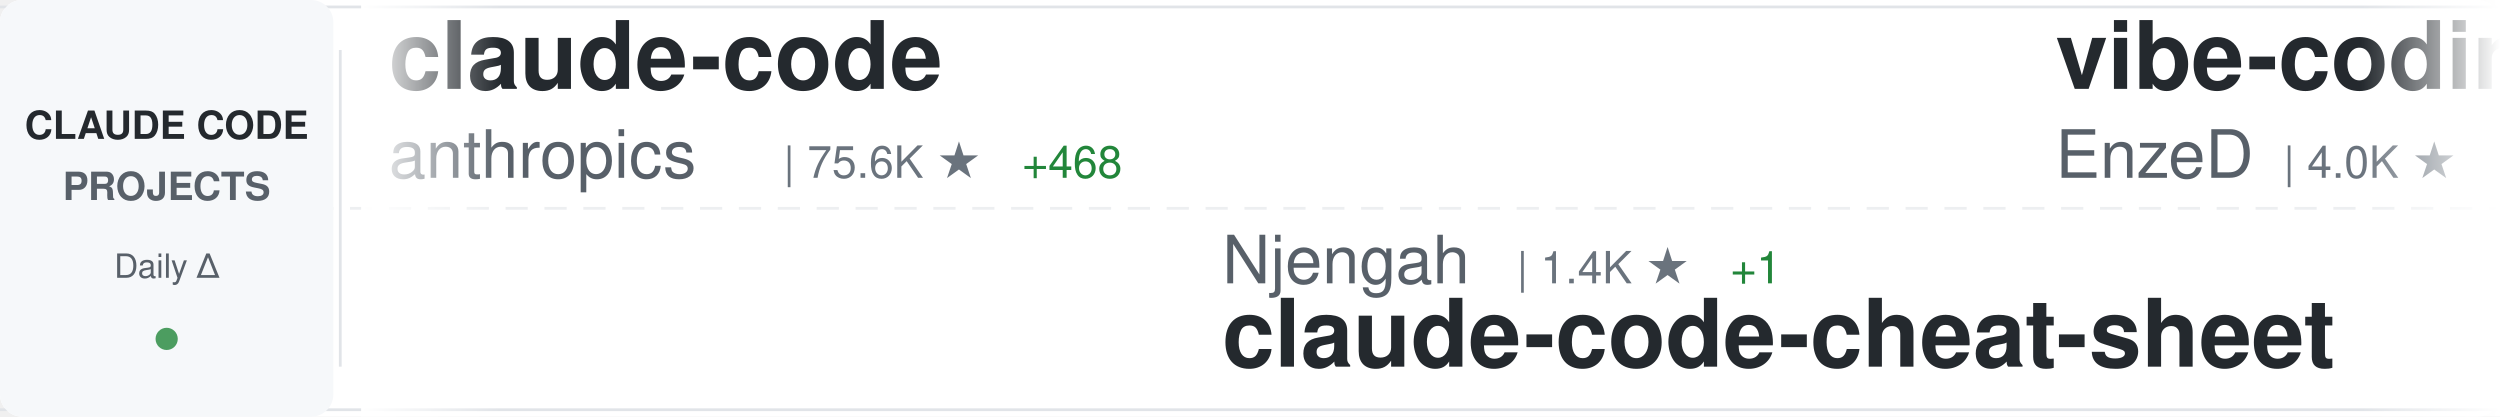
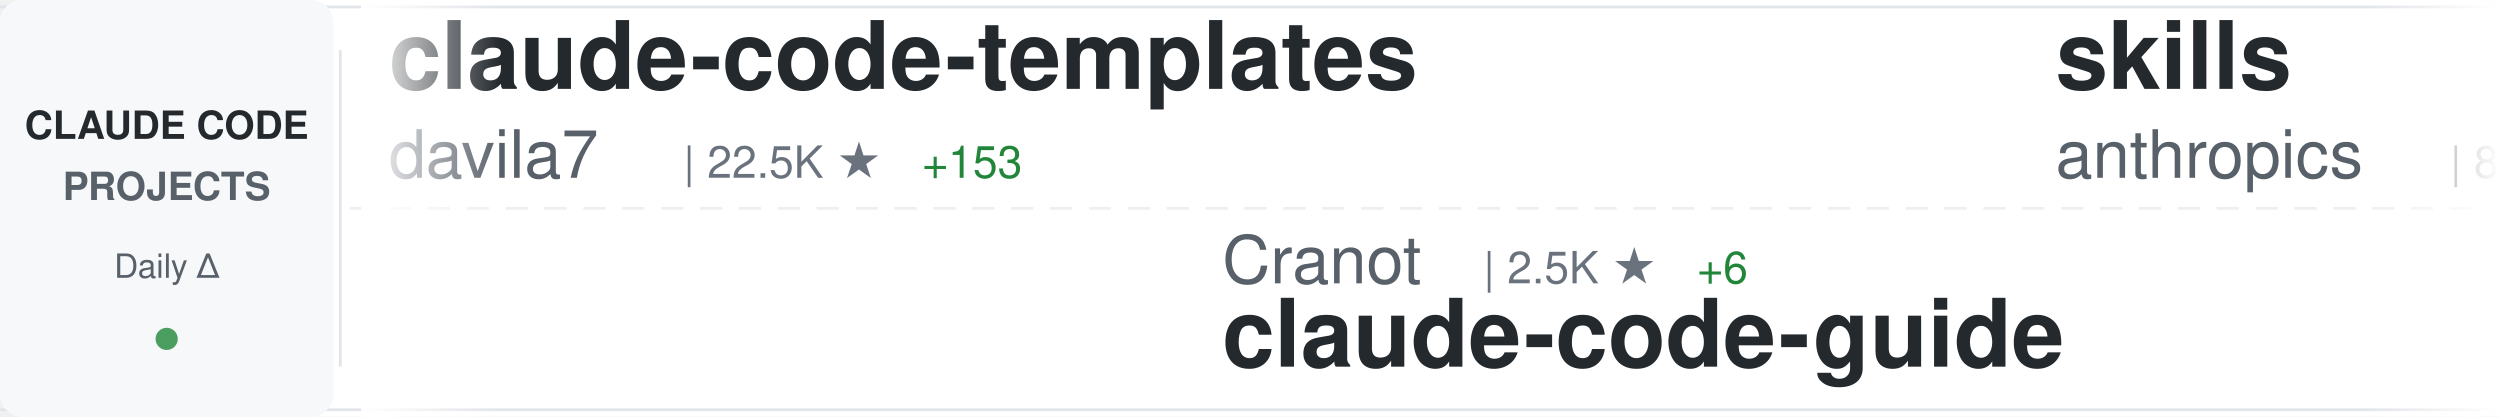
<svg xmlns="http://www.w3.org/2000/svg" width="900" height="150">
  <defs>
    <linearGradient id="awesomeLeftFade" x1="0%" y1="0%" x2="100%" y2="0%">
      <stop offset="0%" style="stop-color:#ffffff;stop-opacity:1" />
      <stop offset="100%" style="stop-color:#ffffff;stop-opacity:0" />
    </linearGradient>
    <linearGradient id="awesomeRightFade" x1="0%" y1="0%" x2="100%" y2="0%">
      <stop offset="0%" style="stop-color:#ffffff;stop-opacity:0" />
      <stop offset="100%" style="stop-color:#ffffff;stop-opacity:1" />
    </linearGradient>
  </defs>
  <rect width="900" height="150" fill="#ffffff" rx="8" />
  <rect x="0" y="2" width="900" height="1" fill="#e1e4e8" />
  <rect x="0" y="147" width="900" height="1" fill="#e1e4e8" />
  <line x1="0" y1="75" x2="900" y2="75" stroke="#e1e4e8" stroke-width="1" stroke-dasharray="8 6" opacity="0.6" />
  <rect x="0" y="0" width="120" height="150" fill="#f6f8fa" rx="8" />
  <text x="60" y="50" font-family="-apple-system, BlinkMacSystemFont, 'Segoe UI', Helvetica, Arial, sans-serif" font-size="14" font-weight="600" fill="#24292e" text-anchor="middle">CLAUDE CODE</text>
  <text x="60" y="72" font-family="-apple-system, BlinkMacSystemFont, 'Segoe UI', Helvetica, Arial, sans-serif" font-size="14" font-weight="600" fill="#586069" text-anchor="middle">PROJECTS</text>
  <text x="60" y="100" font-family="-apple-system, BlinkMacSystemFont, 'Segoe UI', Helvetica, Arial, sans-serif" font-size="12" font-weight="500" fill="#586069" text-anchor="middle">Daily Δ</text>
  <circle cx="60" cy="122" r="4" fill="#22863a" opacity="0.8" />
  <rect x="122" y="18" width="1" height="114" fill="#e1e4e8" />
  <clipPath id="awesomeTickerClip">
    <rect x="130" y="0" width="770" height="150" />
  </clipPath>
  <g clip-path="url(#awesomeTickerClip)">
    <g id="awesomeTickerItems">
      <animateTransform attributeName="transform" attributeType="XML" type="translate" from="0 0" to="-3000 0" dur="54s" repeatCount="indefinite" />
      <g transform="translate(0, 0)">
-         <text x="140" y="32" font-family="-apple-system, BlinkMacSystemFont, 'Segoe UI', Helvetica, Arial, sans-serif" font-size="34" font-weight="600" fill="#24292e">claude-code</text>
-         <text x="140" y="64" font-family="-apple-system, BlinkMacSystemFont, 'Segoe UI', Helvetica, Arial, sans-serif" font-size="24" font-weight="400" fill="#586069">anthropics</text>
-         <text x="282" y="64" font-family="-apple-system, BlinkMacSystemFont, 'Segoe UI', Helvetica, Arial, sans-serif" font-size="16" font-weight="500" fill="#6a737d">| 75.6K ★</text>
-         <text x="368" y="64" font-family="-apple-system, BlinkMacSystemFont, 'Segoe UI', Helvetica, Arial, sans-serif" font-size="16" font-weight="500" fill="#22863a"> +468</text>
-       </g>
-       <g transform="translate(300, 0)">
-         <text x="140" y="102" font-family="-apple-system, BlinkMacSystemFont, 'Segoe UI', Helvetica, Arial, sans-serif" font-size="24" font-weight="400" fill="#586069">Njengah</text>
-         <text x="246" y="102" font-family="-apple-system, BlinkMacSystemFont, 'Segoe UI', Helvetica, Arial, sans-serif" font-size="16" font-weight="500" fill="#6a737d">| 1.4K ★</text>
-         <text x="323" y="102" font-family="-apple-system, BlinkMacSystemFont, 'Segoe UI', Helvetica, Arial, sans-serif" font-size="16" font-weight="500" fill="#22863a"> +1</text>
-         <text x="140" y="132" font-family="-apple-system, BlinkMacSystemFont, 'Segoe UI', Helvetica, Arial, sans-serif" font-size="34" font-weight="600" fill="#24292e">claude-code-cheat-sheet</text>
-       </g>
-       <g transform="translate(600, 0)">
-         <text x="140" y="32" font-family="-apple-system, BlinkMacSystemFont, 'Segoe UI', Helvetica, Arial, sans-serif" font-size="34" font-weight="600" fill="#24292e">vibe-coding</text>
-         <text x="140" y="64" font-family="-apple-system, BlinkMacSystemFont, 'Segoe UI', Helvetica, Arial, sans-serif" font-size="24" font-weight="400" fill="#586069">EnzeD</text>
-         <text x="222" y="64" font-family="-apple-system, BlinkMacSystemFont, 'Segoe UI', Helvetica, Arial, sans-serif" font-size="16" font-weight="500" fill="#6a737d">| 4.0K ★</text>
-         <text x="299" y="64" font-family="-apple-system, BlinkMacSystemFont, 'Segoe UI', Helvetica, Arial, sans-serif" font-size="16" font-weight="500" fill="#22863a"> +7</text>
-       </g>
-       <g transform="translate(900, 0)">
-         <text x="140" y="102" font-family="-apple-system, BlinkMacSystemFont, 'Segoe UI', Helvetica, Arial, sans-serif" font-size="24" font-weight="400" fill="#586069">anomalyco</text>
-         <text x="270" y="102" font-family="-apple-system, BlinkMacSystemFont, 'Segoe UI', Helvetica, Arial, sans-serif" font-size="16" font-weight="500" fill="#6a737d">| 118.8K ★</text>
-         <text x="365" y="102" font-family="-apple-system, BlinkMacSystemFont, 'Segoe UI', Helvetica, Arial, sans-serif" font-size="16" font-weight="500" fill="#22863a"> +683</text>
-         <text x="140" y="132" font-family="-apple-system, BlinkMacSystemFont, 'Segoe UI', Helvetica, Arial, sans-serif" font-size="34" font-weight="600" fill="#24292e">opencode</text>
-       </g>
-       <g transform="translate(1200, 0)">
-         <text x="140" y="32" font-family="-apple-system, BlinkMacSystemFont, 'Segoe UI', Helvetica, Arial, sans-serif" font-size="34" font-weight="600" fill="#24292e">ralph</text>
-         <text x="140" y="64" font-family="-apple-system, BlinkMacSystemFont, 'Segoe UI', Helvetica, Arial, sans-serif" font-size="24" font-weight="400" fill="#586069">snarktank</text>
-         <text x="270" y="64" font-family="-apple-system, BlinkMacSystemFont, 'Segoe UI', Helvetica, Arial, sans-serif" font-size="16" font-weight="500" fill="#6a737d">| 12.4K ★</text>
-         <text x="356" y="64" font-family="-apple-system, BlinkMacSystemFont, 'Segoe UI', Helvetica, Arial, sans-serif" font-size="16" font-weight="500" fill="#22863a"> +104</text>
-       </g>
-       <g transform="translate(1500, 0)">
-         <text x="140" y="102" font-family="-apple-system, BlinkMacSystemFont, 'Segoe UI', Helvetica, Arial, sans-serif" font-size="24" font-weight="400" fill="#586069">carlvellotti</text>
-         <text x="306" y="102" font-family="-apple-system, BlinkMacSystemFont, 'Segoe UI', Helvetica, Arial, sans-serif" font-size="16" font-weight="500" fill="#6a737d">| 1.6K ★</text>
-         <text x="383" y="102" font-family="-apple-system, BlinkMacSystemFont, 'Segoe UI', Helvetica, Arial, sans-serif" font-size="16" font-weight="500" fill="#22863a"> +8</text>
-         <text x="140" y="132" font-family="-apple-system, BlinkMacSystemFont, 'Segoe UI', Helvetica, Arial, sans-serif" font-size="34" font-weight="600" fill="#24292e">claude-code-pm-course</text>
-       </g>
-       <g transform="translate(1800, 0)">
-         <text x="140" y="32" font-family="-apple-system, BlinkMacSystemFont, 'Segoe UI', Helvetica, Arial, sans-serif" font-size="34" font-weight="600" fill="#24292e">claude-code.nvim</text>
-         <text x="140" y="64" font-family="-apple-system, BlinkMacSystemFont, 'Segoe UI', Helvetica, Arial, sans-serif" font-size="24" font-weight="400" fill="#586069">greggh</text>
-         <text x="234" y="64" font-family="-apple-system, BlinkMacSystemFont, 'Segoe UI', Helvetica, Arial, sans-serif" font-size="16" font-weight="500" fill="#6a737d">| 1.9K ★</text>
-         <text x="311" y="64" font-family="-apple-system, BlinkMacSystemFont, 'Segoe UI', Helvetica, Arial, sans-serif" font-size="16" font-weight="500" fill="#22863a"> +2</text>
-       </g>
-       <g transform="translate(2100, 0)">
-         <text x="140" y="102" font-family="-apple-system, BlinkMacSystemFont, 'Segoe UI', Helvetica, Arial, sans-serif" font-size="24" font-weight="400" fill="#586069">Piebald-AI</text>
-         <text x="282" y="102" font-family="-apple-system, BlinkMacSystemFont, 'Segoe UI', Helvetica, Arial, sans-serif" font-size="16" font-weight="500" fill="#6a737d">| 5.6K ★</text>
-         <text x="359" y="102" font-family="-apple-system, BlinkMacSystemFont, 'Segoe UI', Helvetica, Arial, sans-serif" font-size="16" font-weight="500" fill="#22863a"> +55</text>
-         <text x="140" y="132" font-family="-apple-system, BlinkMacSystemFont, 'Segoe UI', Helvetica, Arial, sans-serif" font-size="34" font-weight="600" fill="#24292e">claude-code-system-promp...</text>
-       </g>
-       <g transform="translate(2400, 0)">
        <text x="140" y="32" font-family="-apple-system, BlinkMacSystemFont, 'Segoe UI', Helvetica, Arial, sans-serif" font-size="34" font-weight="600" fill="#24292e">claude-code-templates</text>
        <text x="140" y="64" font-family="-apple-system, BlinkMacSystemFont, 'Segoe UI', Helvetica, Arial, sans-serif" font-size="24" font-weight="400" fill="#586069">davila7</text>
        <text x="246" y="64" font-family="-apple-system, BlinkMacSystemFont, 'Segoe UI', Helvetica, Arial, sans-serif" font-size="16" font-weight="500" fill="#6a737d">| 22.5K ★</text>
-         <text x="332" y="64" font-family="-apple-system, BlinkMacSystemFont, 'Segoe UI', Helvetica, Arial, sans-serif" font-size="16" font-weight="500" fill="#22863a"> +146</text>
+         <text x="332" y="64" font-family="-apple-system, BlinkMacSystemFont, 'Segoe UI', Helvetica, Arial, sans-serif" font-size="16" font-weight="500" fill="#22863a"> +153</text>
+       </g>
+       <g transform="translate(300, 0)">
+         <text x="140" y="102" font-family="-apple-system, BlinkMacSystemFont, 'Segoe UI', Helvetica, Arial, sans-serif" font-size="24" font-weight="400" fill="#586069">Cranot</text>
+         <text x="234" y="102" font-family="-apple-system, BlinkMacSystemFont, 'Segoe UI', Helvetica, Arial, sans-serif" font-size="16" font-weight="500" fill="#6a737d">| 2.5K ★</text>
+         <text x="311" y="102" font-family="-apple-system, BlinkMacSystemFont, 'Segoe UI', Helvetica, Arial, sans-serif" font-size="16" font-weight="500" fill="#22863a"> +6</text>
+         <text x="140" y="132" font-family="-apple-system, BlinkMacSystemFont, 'Segoe UI', Helvetica, Arial, sans-serif" font-size="34" font-weight="600" fill="#24292e">claude-code-guide</text>
+       </g>
+       <g transform="translate(600, 0)">
+         <text x="140" y="32" font-family="-apple-system, BlinkMacSystemFont, 'Segoe UI', Helvetica, Arial, sans-serif" font-size="34" font-weight="600" fill="#24292e">skills</text>
+         <text x="140" y="64" font-family="-apple-system, BlinkMacSystemFont, 'Segoe UI', Helvetica, Arial, sans-serif" font-size="24" font-weight="400" fill="#586069">anthropics</text>
+         <text x="282" y="64" font-family="-apple-system, BlinkMacSystemFont, 'Segoe UI', Helvetica, Arial, sans-serif" font-size="16" font-weight="500" fill="#6a737d">| 88.1K ★</text>
+         <text x="368" y="64" font-family="-apple-system, BlinkMacSystemFont, 'Segoe UI', Helvetica, Arial, sans-serif" font-size="16" font-weight="500" fill="#22863a"> +1.0K</text>
+       </g>
+       <g transform="translate(900, 0)">
+         <text x="140" y="102" font-family="-apple-system, BlinkMacSystemFont, 'Segoe UI', Helvetica, Arial, sans-serif" font-size="24" font-weight="400" fill="#586069">alirezarezvani</text>
+         <text x="330" y="102" font-family="-apple-system, BlinkMacSystemFont, 'Segoe UI', Helvetica, Arial, sans-serif" font-size="16" font-weight="500" fill="#6a737d">| 585 ★</text>
+         <text x="398" y="102" font-family="-apple-system, BlinkMacSystemFont, 'Segoe UI', Helvetica, Arial, sans-serif" font-size="16" font-weight="500" fill="#22863a"> +7</text>
+         <text x="140" y="132" font-family="-apple-system, BlinkMacSystemFont, 'Segoe UI', Helvetica, Arial, sans-serif" font-size="34" font-weight="600" fill="#24292e">claude-code-tresor</text>
+       </g>
+       <g transform="translate(1200, 0)">
+         <text x="140" y="32" font-family="-apple-system, BlinkMacSystemFont, 'Segoe UI', Helvetica, Arial, sans-serif" font-size="34" font-weight="600" fill="#24292e">antigravity-awesome-skil...</text>
+         <text x="140" y="64" font-family="-apple-system, BlinkMacSystemFont, 'Segoe UI', Helvetica, Arial, sans-serif" font-size="24" font-weight="400" fill="#586069">sickn33</text>
+         <text x="246" y="64" font-family="-apple-system, BlinkMacSystemFont, 'Segoe UI', Helvetica, Arial, sans-serif" font-size="16" font-weight="500" fill="#6a737d">| 22.2K ★</text>
+         <text x="332" y="64" font-family="-apple-system, BlinkMacSystemFont, 'Segoe UI', Helvetica, Arial, sans-serif" font-size="16" font-weight="500" fill="#22863a"> +510</text>
+       </g>
+       <g transform="translate(1500, 0)">
+         <text x="140" y="102" font-family="-apple-system, BlinkMacSystemFont, 'Segoe UI', Helvetica, Arial, sans-serif" font-size="24" font-weight="400" fill="#586069">opactorai</text>
+         <text x="270" y="102" font-family="-apple-system, BlinkMacSystemFont, 'Segoe UI', Helvetica, Arial, sans-serif" font-size="16" font-weight="500" fill="#6a737d">| 3.8K ★</text>
+         <text x="347" y="102" font-family="-apple-system, BlinkMacSystemFont, 'Segoe UI', Helvetica, Arial, sans-serif" font-size="16" font-weight="500" fill="#22863a"> +14</text>
+         <text x="140" y="132" font-family="-apple-system, BlinkMacSystemFont, 'Segoe UI', Helvetica, Arial, sans-serif" font-size="34" font-weight="600" fill="#24292e">Claudable</text>
+       </g>
+       <g transform="translate(1800, 0)">
+         <text x="140" y="32" font-family="-apple-system, BlinkMacSystemFont, 'Segoe UI', Helvetica, Arial, sans-serif" font-size="34" font-weight="600" fill="#24292e">claude-code-ultimate-gui...</text>
+         <text x="140" y="64" font-family="-apple-system, BlinkMacSystemFont, 'Segoe UI', Helvetica, Arial, sans-serif" font-size="24" font-weight="400" fill="#586069">FlorianBruniaux</text>
+         <text x="342" y="64" font-family="-apple-system, BlinkMacSystemFont, 'Segoe UI', Helvetica, Arial, sans-serif" font-size="16" font-weight="500" fill="#6a737d">| 1.1K ★</text>
+         <text x="419" y="64" font-family="-apple-system, BlinkMacSystemFont, 'Segoe UI', Helvetica, Arial, sans-serif" font-size="16" font-weight="500" fill="#22863a"> +403</text>
+       </g>
+       <g transform="translate(2100, 0)">
+         <text x="140" y="102" font-family="-apple-system, BlinkMacSystemFont, 'Segoe UI', Helvetica, Arial, sans-serif" font-size="24" font-weight="400" fill="#586069">gsd-build</text>
+         <text x="270" y="102" font-family="-apple-system, BlinkMacSystemFont, 'Segoe UI', Helvetica, Arial, sans-serif" font-size="16" font-weight="500" fill="#6a737d">| 26.9K ★</text>
+         <text x="356" y="102" font-family="-apple-system, BlinkMacSystemFont, 'Segoe UI', Helvetica, Arial, sans-serif" font-size="16" font-weight="500" fill="#22863a"> +645</text>
+         <text x="140" y="132" font-family="-apple-system, BlinkMacSystemFont, 'Segoe UI', Helvetica, Arial, sans-serif" font-size="34" font-weight="600" fill="#24292e">get-shit-done</text>
+       </g>
+       <g transform="translate(2400, 0)">
+         <text x="140" y="32" font-family="-apple-system, BlinkMacSystemFont, 'Segoe UI', Helvetica, Arial, sans-serif" font-size="34" font-weight="600" fill="#24292e">claude-code-reverse</text>
+         <text x="140" y="64" font-family="-apple-system, BlinkMacSystemFont, 'Segoe UI', Helvetica, Arial, sans-serif" font-size="24" font-weight="400" fill="#586069">Yuyz0112</text>
+         <text x="258" y="64" font-family="-apple-system, BlinkMacSystemFont, 'Segoe UI', Helvetica, Arial, sans-serif" font-size="16" font-weight="500" fill="#6a737d">| 2.2K ★</text>
+         <text x="335" y="64" font-family="-apple-system, BlinkMacSystemFont, 'Segoe UI', Helvetica, Arial, sans-serif" font-size="16" font-weight="500" fill="#22863a"> +4</text>
      </g>
      <g transform="translate(2700, 0)">
-         <text x="140" y="102" font-family="-apple-system, BlinkMacSystemFont, 'Segoe UI', Helvetica, Arial, sans-serif" font-size="24" font-weight="400" fill="#586069">fuergaosi233</text>
-         <text x="306" y="102" font-family="-apple-system, BlinkMacSystemFont, 'Segoe UI', Helvetica, Arial, sans-serif" font-size="16" font-weight="500" fill="#6a737d">| 2.1K ★</text>
-         <text x="383" y="102" font-family="-apple-system, BlinkMacSystemFont, 'Segoe UI', Helvetica, Arial, sans-serif" font-size="16" font-weight="500" fill="#22863a"> +6</text>
-         <text x="140" y="132" font-family="-apple-system, BlinkMacSystemFont, 'Segoe UI', Helvetica, Arial, sans-serif" font-size="34" font-weight="600" fill="#24292e">claude-code-proxy</text>
+         <text x="140" y="102" font-family="-apple-system, BlinkMacSystemFont, 'Segoe UI', Helvetica, Arial, sans-serif" font-size="24" font-weight="400" fill="#586069">greggh</text>
+         <text x="234" y="102" font-family="-apple-system, BlinkMacSystemFont, 'Segoe UI', Helvetica, Arial, sans-serif" font-size="16" font-weight="500" fill="#6a737d">| 1.9K ★</text>
+         <text x="311" y="102" font-family="-apple-system, BlinkMacSystemFont, 'Segoe UI', Helvetica, Arial, sans-serif" font-size="16" font-weight="500" fill="#22863a"> +4</text>
+         <text x="140" y="132" font-family="-apple-system, BlinkMacSystemFont, 'Segoe UI', Helvetica, Arial, sans-serif" font-size="34" font-weight="600" fill="#24292e">claude-code.nvim</text>
      </g>
      <g transform="translate(3000, 0)">
-         <text x="140" y="32" font-family="-apple-system, BlinkMacSystemFont, 'Segoe UI', Helvetica, Arial, sans-serif" font-size="34" font-weight="600" fill="#24292e">claude-code</text>
-         <text x="140" y="64" font-family="-apple-system, BlinkMacSystemFont, 'Segoe UI', Helvetica, Arial, sans-serif" font-size="24" font-weight="400" fill="#586069">anthropics</text>
-         <text x="282" y="64" font-family="-apple-system, BlinkMacSystemFont, 'Segoe UI', Helvetica, Arial, sans-serif" font-size="16" font-weight="500" fill="#6a737d">| 75.6K ★</text>
-         <text x="368" y="64" font-family="-apple-system, BlinkMacSystemFont, 'Segoe UI', Helvetica, Arial, sans-serif" font-size="16" font-weight="500" fill="#22863a"> +468</text>
+         <text x="140" y="32" font-family="-apple-system, BlinkMacSystemFont, 'Segoe UI', Helvetica, Arial, sans-serif" font-size="34" font-weight="600" fill="#24292e">claude-code-templates</text>
+         <text x="140" y="64" font-family="-apple-system, BlinkMacSystemFont, 'Segoe UI', Helvetica, Arial, sans-serif" font-size="24" font-weight="400" fill="#586069">davila7</text>
+         <text x="246" y="64" font-family="-apple-system, BlinkMacSystemFont, 'Segoe UI', Helvetica, Arial, sans-serif" font-size="16" font-weight="500" fill="#6a737d">| 22.5K ★</text>
+         <text x="332" y="64" font-family="-apple-system, BlinkMacSystemFont, 'Segoe UI', Helvetica, Arial, sans-serif" font-size="16" font-weight="500" fill="#22863a"> +153</text>
      </g>
      <g transform="translate(3300, 0)">
-         <text x="140" y="102" font-family="-apple-system, BlinkMacSystemFont, 'Segoe UI', Helvetica, Arial, sans-serif" font-size="24" font-weight="400" fill="#586069">Njengah</text>
-         <text x="246" y="102" font-family="-apple-system, BlinkMacSystemFont, 'Segoe UI', Helvetica, Arial, sans-serif" font-size="16" font-weight="500" fill="#6a737d">| 1.4K ★</text>
-         <text x="323" y="102" font-family="-apple-system, BlinkMacSystemFont, 'Segoe UI', Helvetica, Arial, sans-serif" font-size="16" font-weight="500" fill="#22863a"> +1</text>
-         <text x="140" y="132" font-family="-apple-system, BlinkMacSystemFont, 'Segoe UI', Helvetica, Arial, sans-serif" font-size="34" font-weight="600" fill="#24292e">claude-code-cheat-sheet</text>
+         <text x="140" y="102" font-family="-apple-system, BlinkMacSystemFont, 'Segoe UI', Helvetica, Arial, sans-serif" font-size="24" font-weight="400" fill="#586069">Cranot</text>
+         <text x="234" y="102" font-family="-apple-system, BlinkMacSystemFont, 'Segoe UI', Helvetica, Arial, sans-serif" font-size="16" font-weight="500" fill="#6a737d">| 2.5K ★</text>
+         <text x="311" y="102" font-family="-apple-system, BlinkMacSystemFont, 'Segoe UI', Helvetica, Arial, sans-serif" font-size="16" font-weight="500" fill="#22863a"> +6</text>
+         <text x="140" y="132" font-family="-apple-system, BlinkMacSystemFont, 'Segoe UI', Helvetica, Arial, sans-serif" font-size="34" font-weight="600" fill="#24292e">claude-code-guide</text>
      </g>
      <g transform="translate(3600, 0)">
-         <text x="140" y="32" font-family="-apple-system, BlinkMacSystemFont, 'Segoe UI', Helvetica, Arial, sans-serif" font-size="34" font-weight="600" fill="#24292e">vibe-coding</text>
-         <text x="140" y="64" font-family="-apple-system, BlinkMacSystemFont, 'Segoe UI', Helvetica, Arial, sans-serif" font-size="24" font-weight="400" fill="#586069">EnzeD</text>
-         <text x="222" y="64" font-family="-apple-system, BlinkMacSystemFont, 'Segoe UI', Helvetica, Arial, sans-serif" font-size="16" font-weight="500" fill="#6a737d">| 4.0K ★</text>
-         <text x="299" y="64" font-family="-apple-system, BlinkMacSystemFont, 'Segoe UI', Helvetica, Arial, sans-serif" font-size="16" font-weight="500" fill="#22863a"> +7</text>
+         <text x="140" y="32" font-family="-apple-system, BlinkMacSystemFont, 'Segoe UI', Helvetica, Arial, sans-serif" font-size="34" font-weight="600" fill="#24292e">skills</text>
+         <text x="140" y="64" font-family="-apple-system, BlinkMacSystemFont, 'Segoe UI', Helvetica, Arial, sans-serif" font-size="24" font-weight="400" fill="#586069">anthropics</text>
+         <text x="282" y="64" font-family="-apple-system, BlinkMacSystemFont, 'Segoe UI', Helvetica, Arial, sans-serif" font-size="16" font-weight="500" fill="#6a737d">| 88.1K ★</text>
+         <text x="368" y="64" font-family="-apple-system, BlinkMacSystemFont, 'Segoe UI', Helvetica, Arial, sans-serif" font-size="16" font-weight="500" fill="#22863a"> +1.0K</text>
      </g>
      <g transform="translate(3900, 0)">
-         <text x="140" y="102" font-family="-apple-system, BlinkMacSystemFont, 'Segoe UI', Helvetica, Arial, sans-serif" font-size="24" font-weight="400" fill="#586069">anomalyco</text>
-         <text x="270" y="102" font-family="-apple-system, BlinkMacSystemFont, 'Segoe UI', Helvetica, Arial, sans-serif" font-size="16" font-weight="500" fill="#6a737d">| 118.8K ★</text>
-         <text x="365" y="102" font-family="-apple-system, BlinkMacSystemFont, 'Segoe UI', Helvetica, Arial, sans-serif" font-size="16" font-weight="500" fill="#22863a"> +683</text>
-         <text x="140" y="132" font-family="-apple-system, BlinkMacSystemFont, 'Segoe UI', Helvetica, Arial, sans-serif" font-size="34" font-weight="600" fill="#24292e">opencode</text>
+         <text x="140" y="102" font-family="-apple-system, BlinkMacSystemFont, 'Segoe UI', Helvetica, Arial, sans-serif" font-size="24" font-weight="400" fill="#586069">alirezarezvani</text>
+         <text x="330" y="102" font-family="-apple-system, BlinkMacSystemFont, 'Segoe UI', Helvetica, Arial, sans-serif" font-size="16" font-weight="500" fill="#6a737d">| 585 ★</text>
+         <text x="398" y="102" font-family="-apple-system, BlinkMacSystemFont, 'Segoe UI', Helvetica, Arial, sans-serif" font-size="16" font-weight="500" fill="#22863a"> +7</text>
+         <text x="140" y="132" font-family="-apple-system, BlinkMacSystemFont, 'Segoe UI', Helvetica, Arial, sans-serif" font-size="34" font-weight="600" fill="#24292e">claude-code-tresor</text>
      </g>
    </g>
  </g>
  <rect x="130" y="0" width="50" height="150" fill="url(#awesomeLeftFade)" />
  <rect x="850" y="0" width="50" height="150" fill="url(#awesomeRightFade)" />
</svg>
